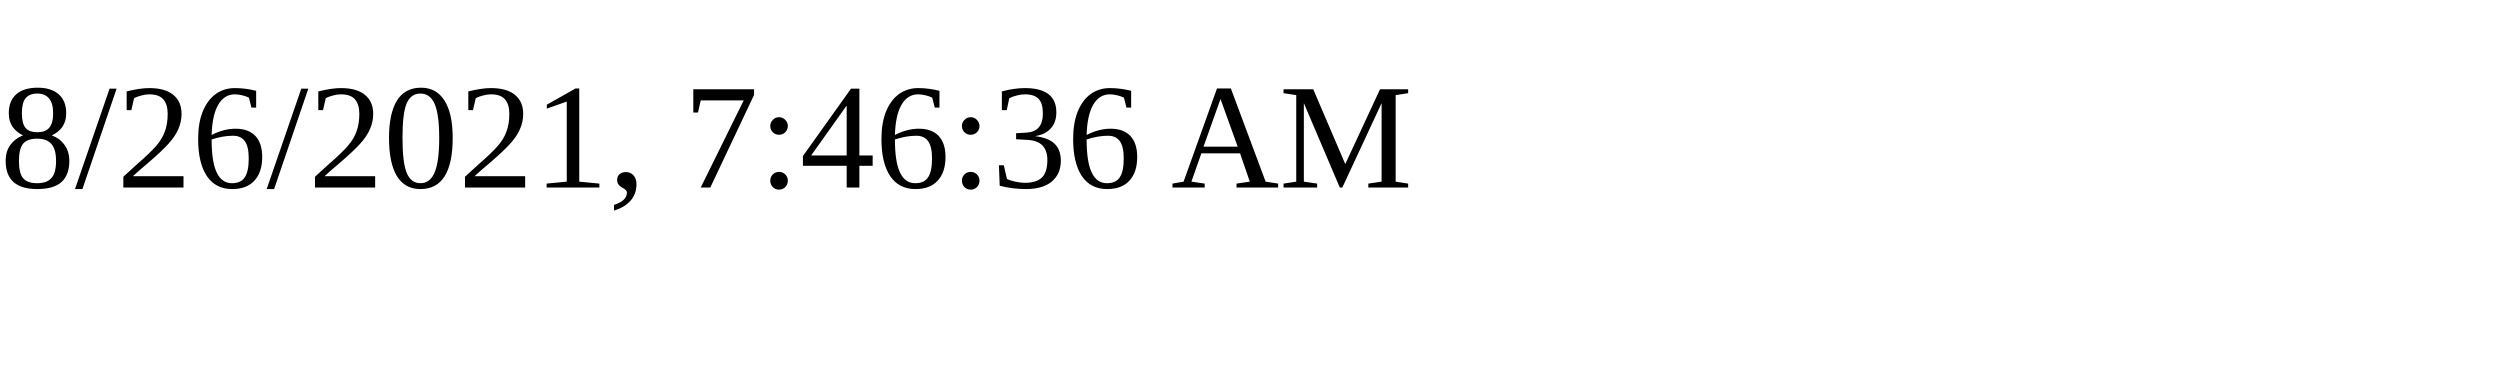
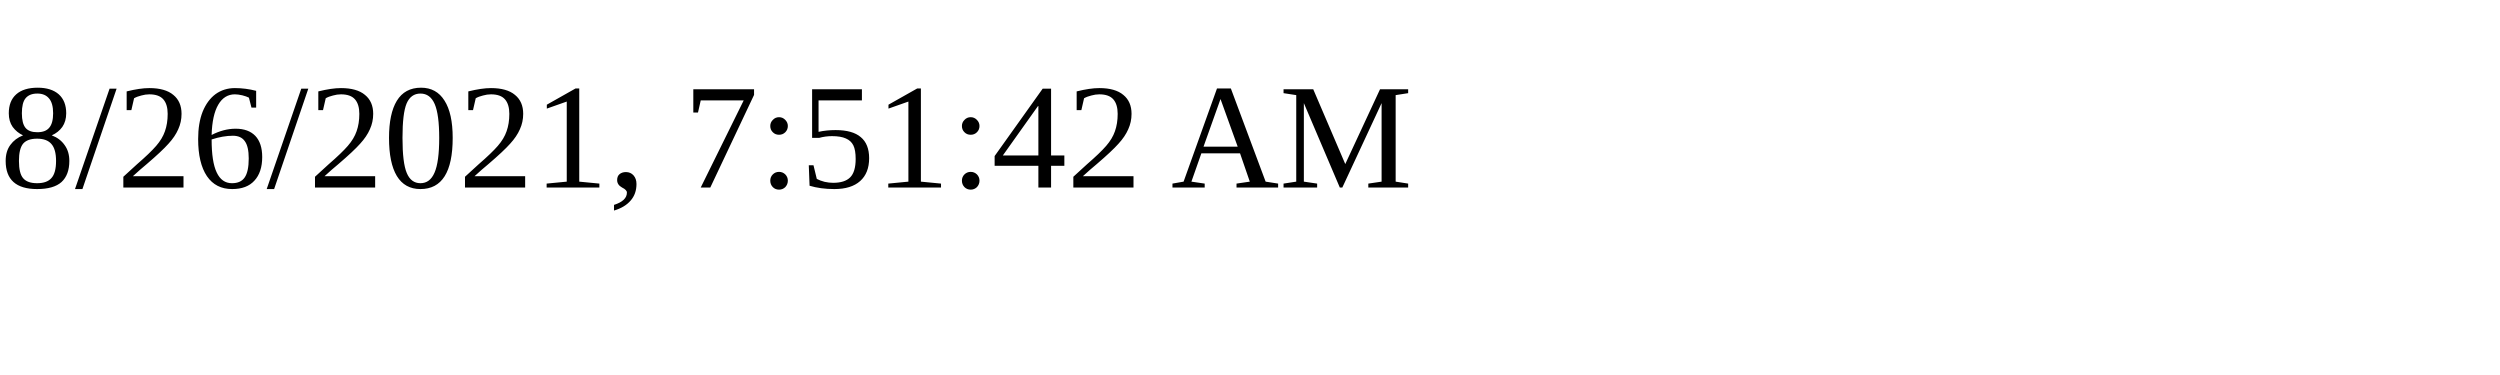
<svg xmlns="http://www.w3.org/2000/svg" height="30" width="200">
-   <text x="0" y="15">8/26/2021, 7:46:36 AM</text>
+   <text x="0" y="15">8/26/2021, 7:51:42 AM</text>
</svg>
